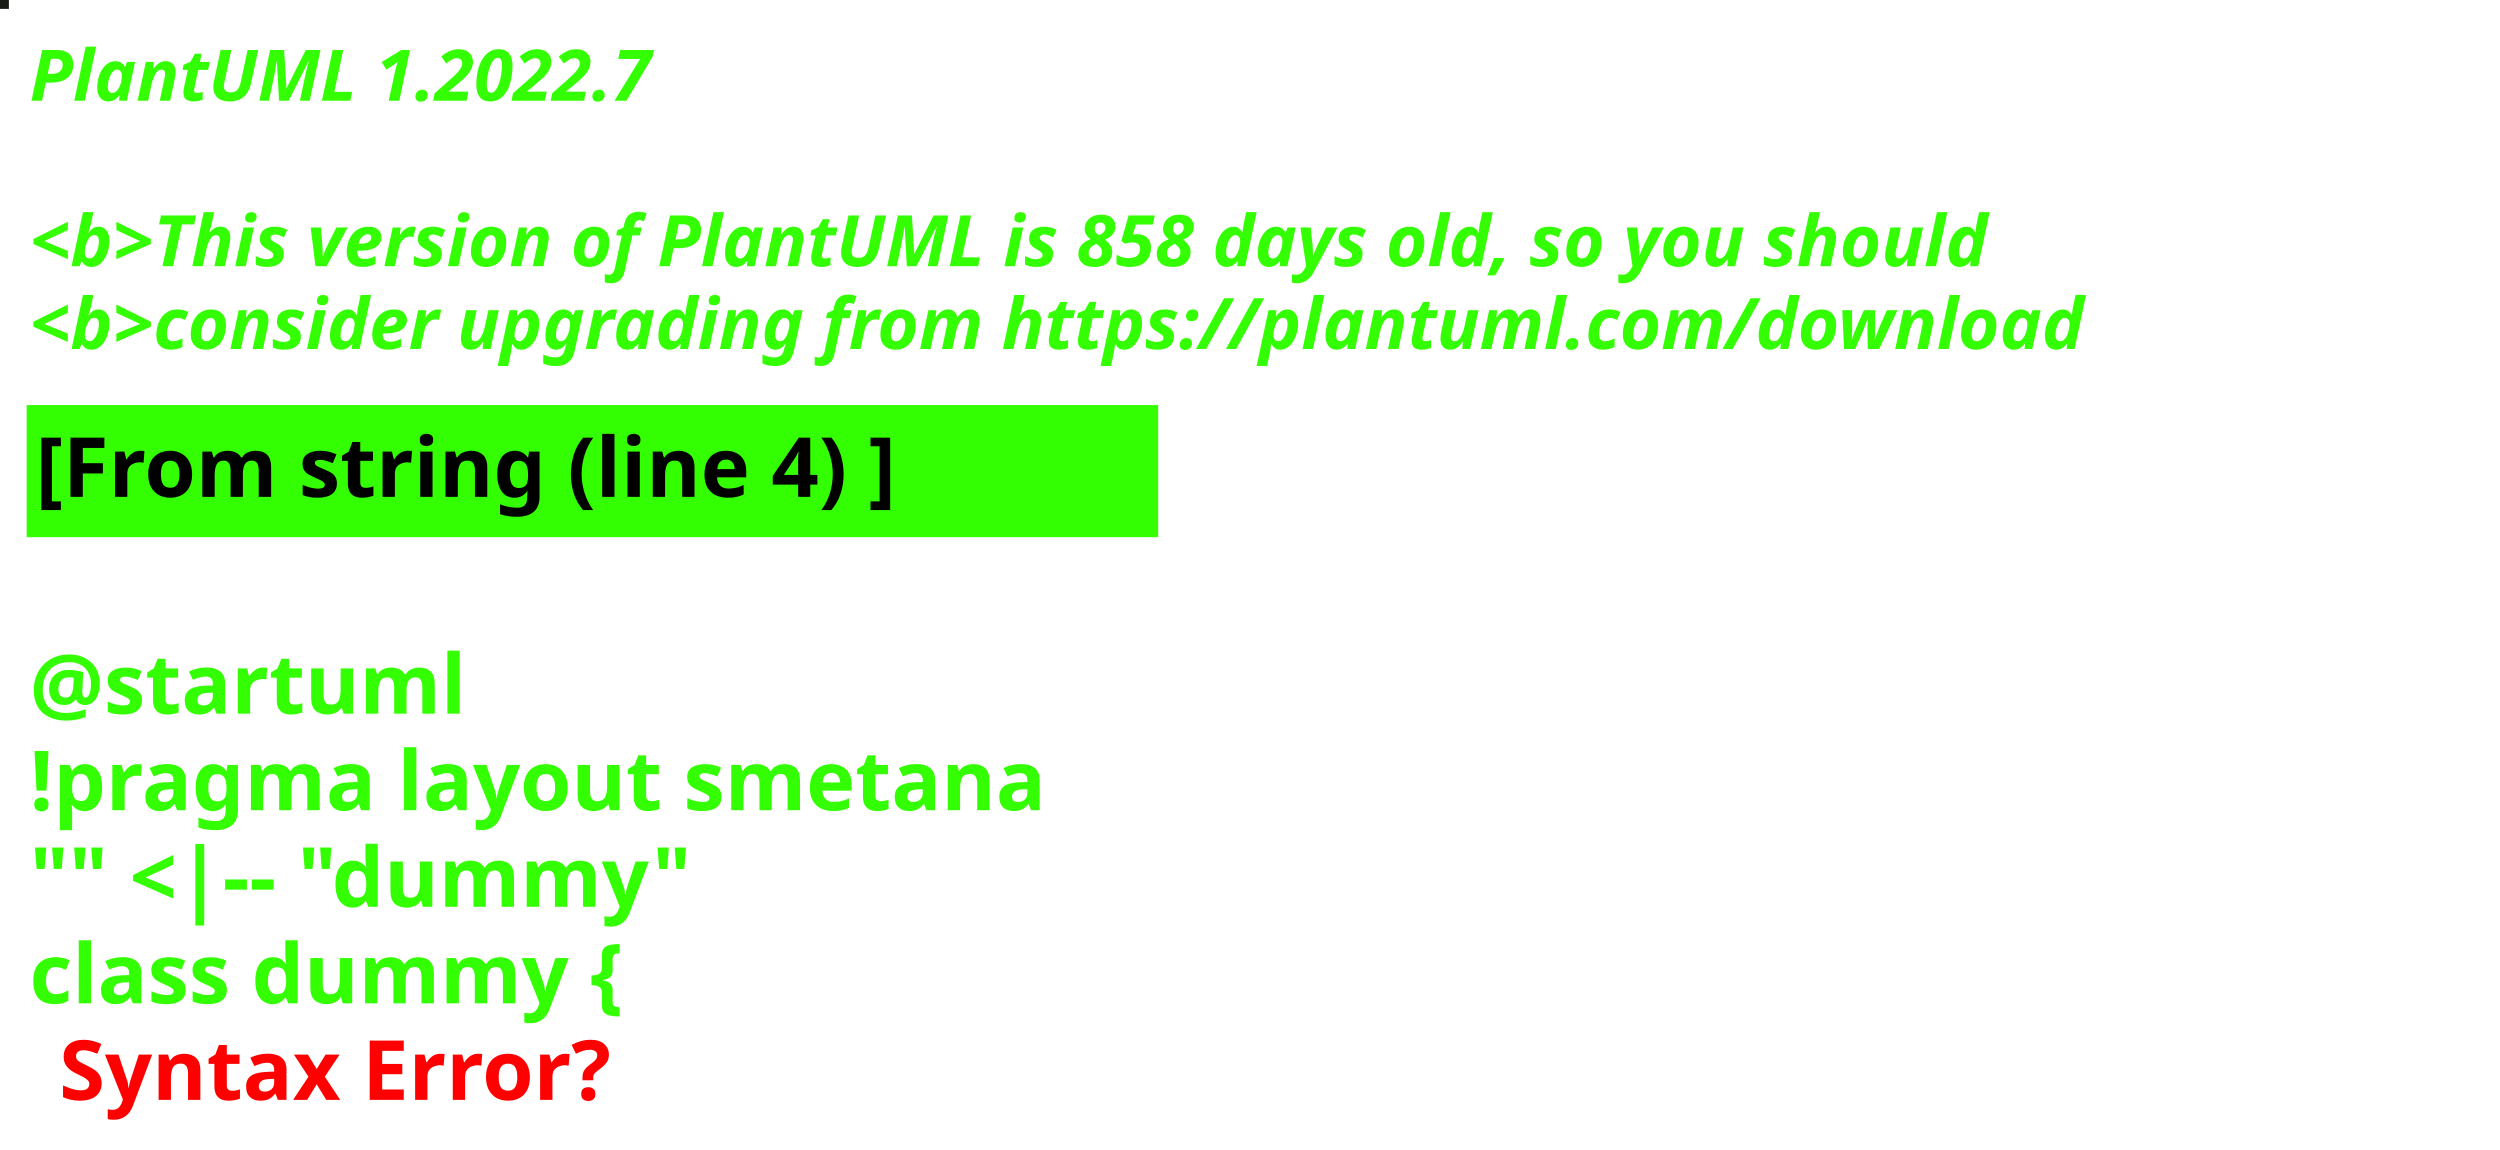
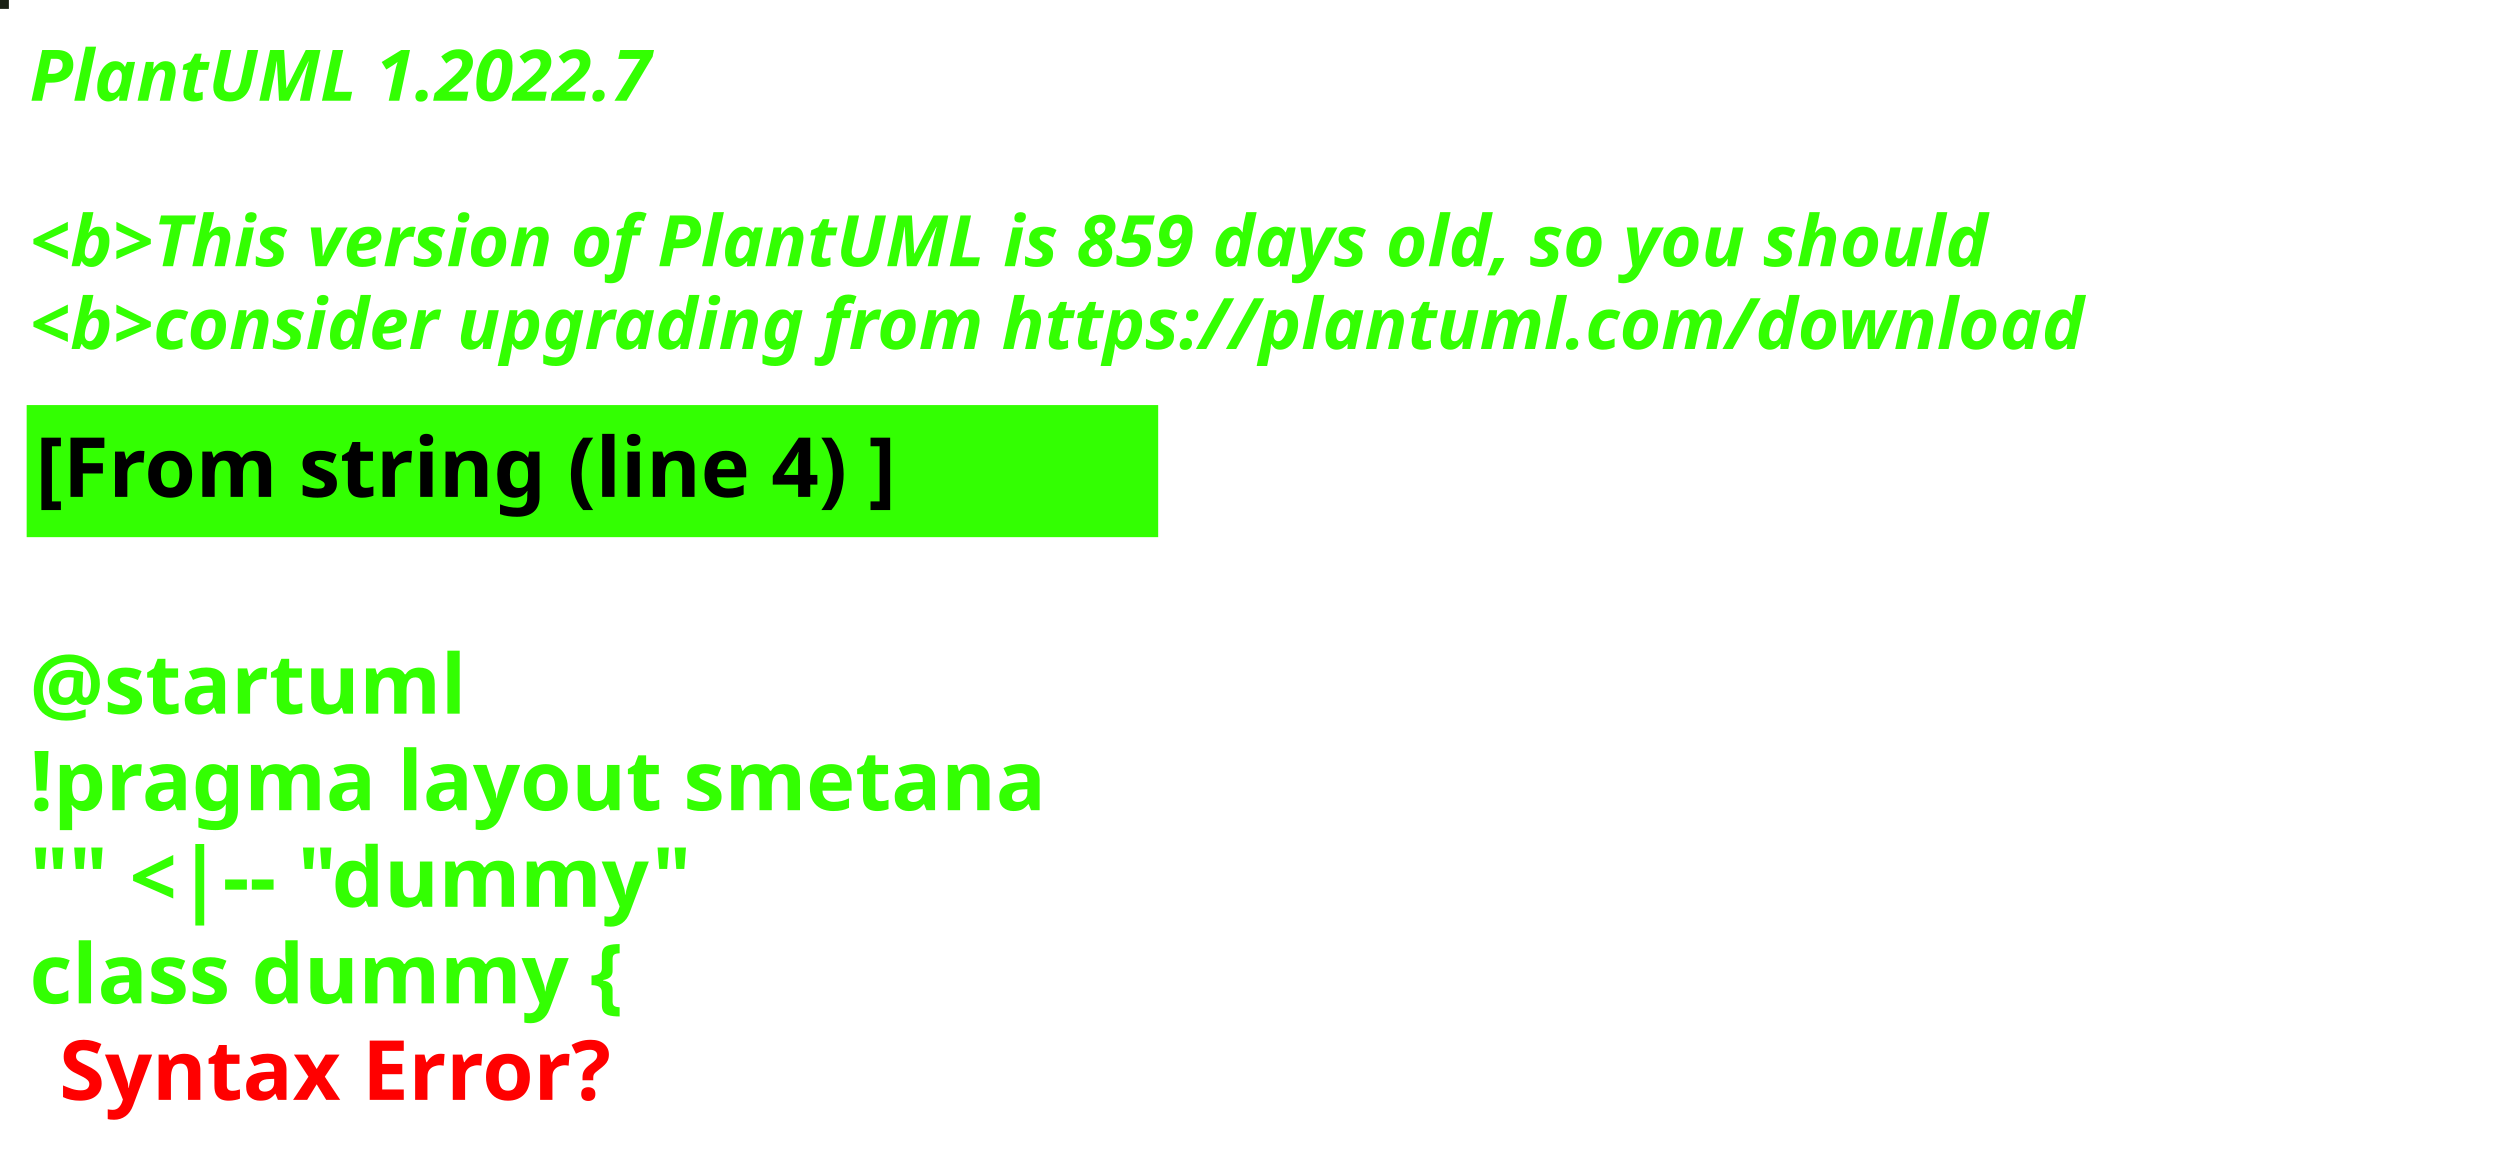
<svg xmlns="http://www.w3.org/2000/svg" contentStyleType="text/css" height="194px" preserveAspectRatio="none" style="width:422px;height:194px;background:#000000;" version="1.1" viewBox="0 0 422 194" width="422px" zoomAndPan="magnify">
  <defs />
  <g>
-     <rect fill="#181A14" height="1" style="stroke:#181A14;stroke-width:1.0;" width="1" x="0" y="0" />
+     <rect fill="#1A2115" height="1" style="stroke:#1A2115;stroke-width:1.0;" width="1" x="0" y="0" />
    <text fill="#33FF02" font-family="sans-serif" font-size="12" font-style="italic" font-weight="bold" lengthAdjust="spacing" textLength="127" x="5" y="17">PlantUML 1.2022.7</text>
    <text fill="#33FF02" font-family="sans-serif" font-size="12" font-style="italic" font-weight="bold" lengthAdjust="spacing" textLength="4" x="5" y="30.969"> </text>
-     <text fill="#33FF02" font-family="sans-serif" font-size="12" font-style="italic" font-weight="bold" lengthAdjust="spacing" textLength="399" x="5" y="44.938">&lt;b&gt;This version of PlantUML is 858 days old, so you should</text>
+     <text fill="#33FF02" font-family="sans-serif" font-size="12" font-style="italic" font-weight="bold" lengthAdjust="spacing" textLength="399" x="5" y="44.938">&lt;b&gt;This version of PlantUML is 859 days old, so you should</text>
    <text fill="#33FF02" font-family="sans-serif" font-size="12" font-style="italic" font-weight="bold" lengthAdjust="spacing" textLength="408" x="5" y="58.906">&lt;b&gt;consider upgrading from https://plantuml.com/download</text>
    <rect fill="#33FF02" height="21.297" style="stroke:#33FF02;stroke-width:1.0;" width="190" x="5" y="68.875" />
    <text fill="#000000" font-family="sans-serif" font-size="14" font-weight="bold" lengthAdjust="spacing" textLength="168" x="6" y="83.875">[From string (line 4) ]</text>
    <text fill="#33FF02" font-family="sans-serif" font-size="14" font-weight="bold" lengthAdjust="spacing" textLength="5" x="5" y="104.172"> </text>
    <text fill="#33FF02" font-family="sans-serif" font-size="14" font-weight="bold" lengthAdjust="spacing" textLength="79" x="5" y="120.469">@startuml</text>
    <text fill="#33FF02" font-family="sans-serif" font-size="14" font-weight="bold" lengthAdjust="spacing" textLength="190" x="5" y="136.766">!pragma layout smetana</text>
    <text fill="#33FF02" font-family="sans-serif" font-size="14" font-weight="bold" lengthAdjust="spacing" textLength="124" x="5" y="153.062">"" &lt;|-- "dummy"</text>
    <text fill="#33FF02" font-family="sans-serif" font-size="14" font-weight="bold" lengthAdjust="spacing" text-decoration="wavy underline" textLength="117" x="5" y="169.359">class dummy {</text>
    <text fill="#FF0000" font-family="sans-serif" font-size="14" font-weight="bold" lengthAdjust="spacing" textLength="106" x="10" y="185.656">Syntax Error?</text>
  </g>
</svg>
